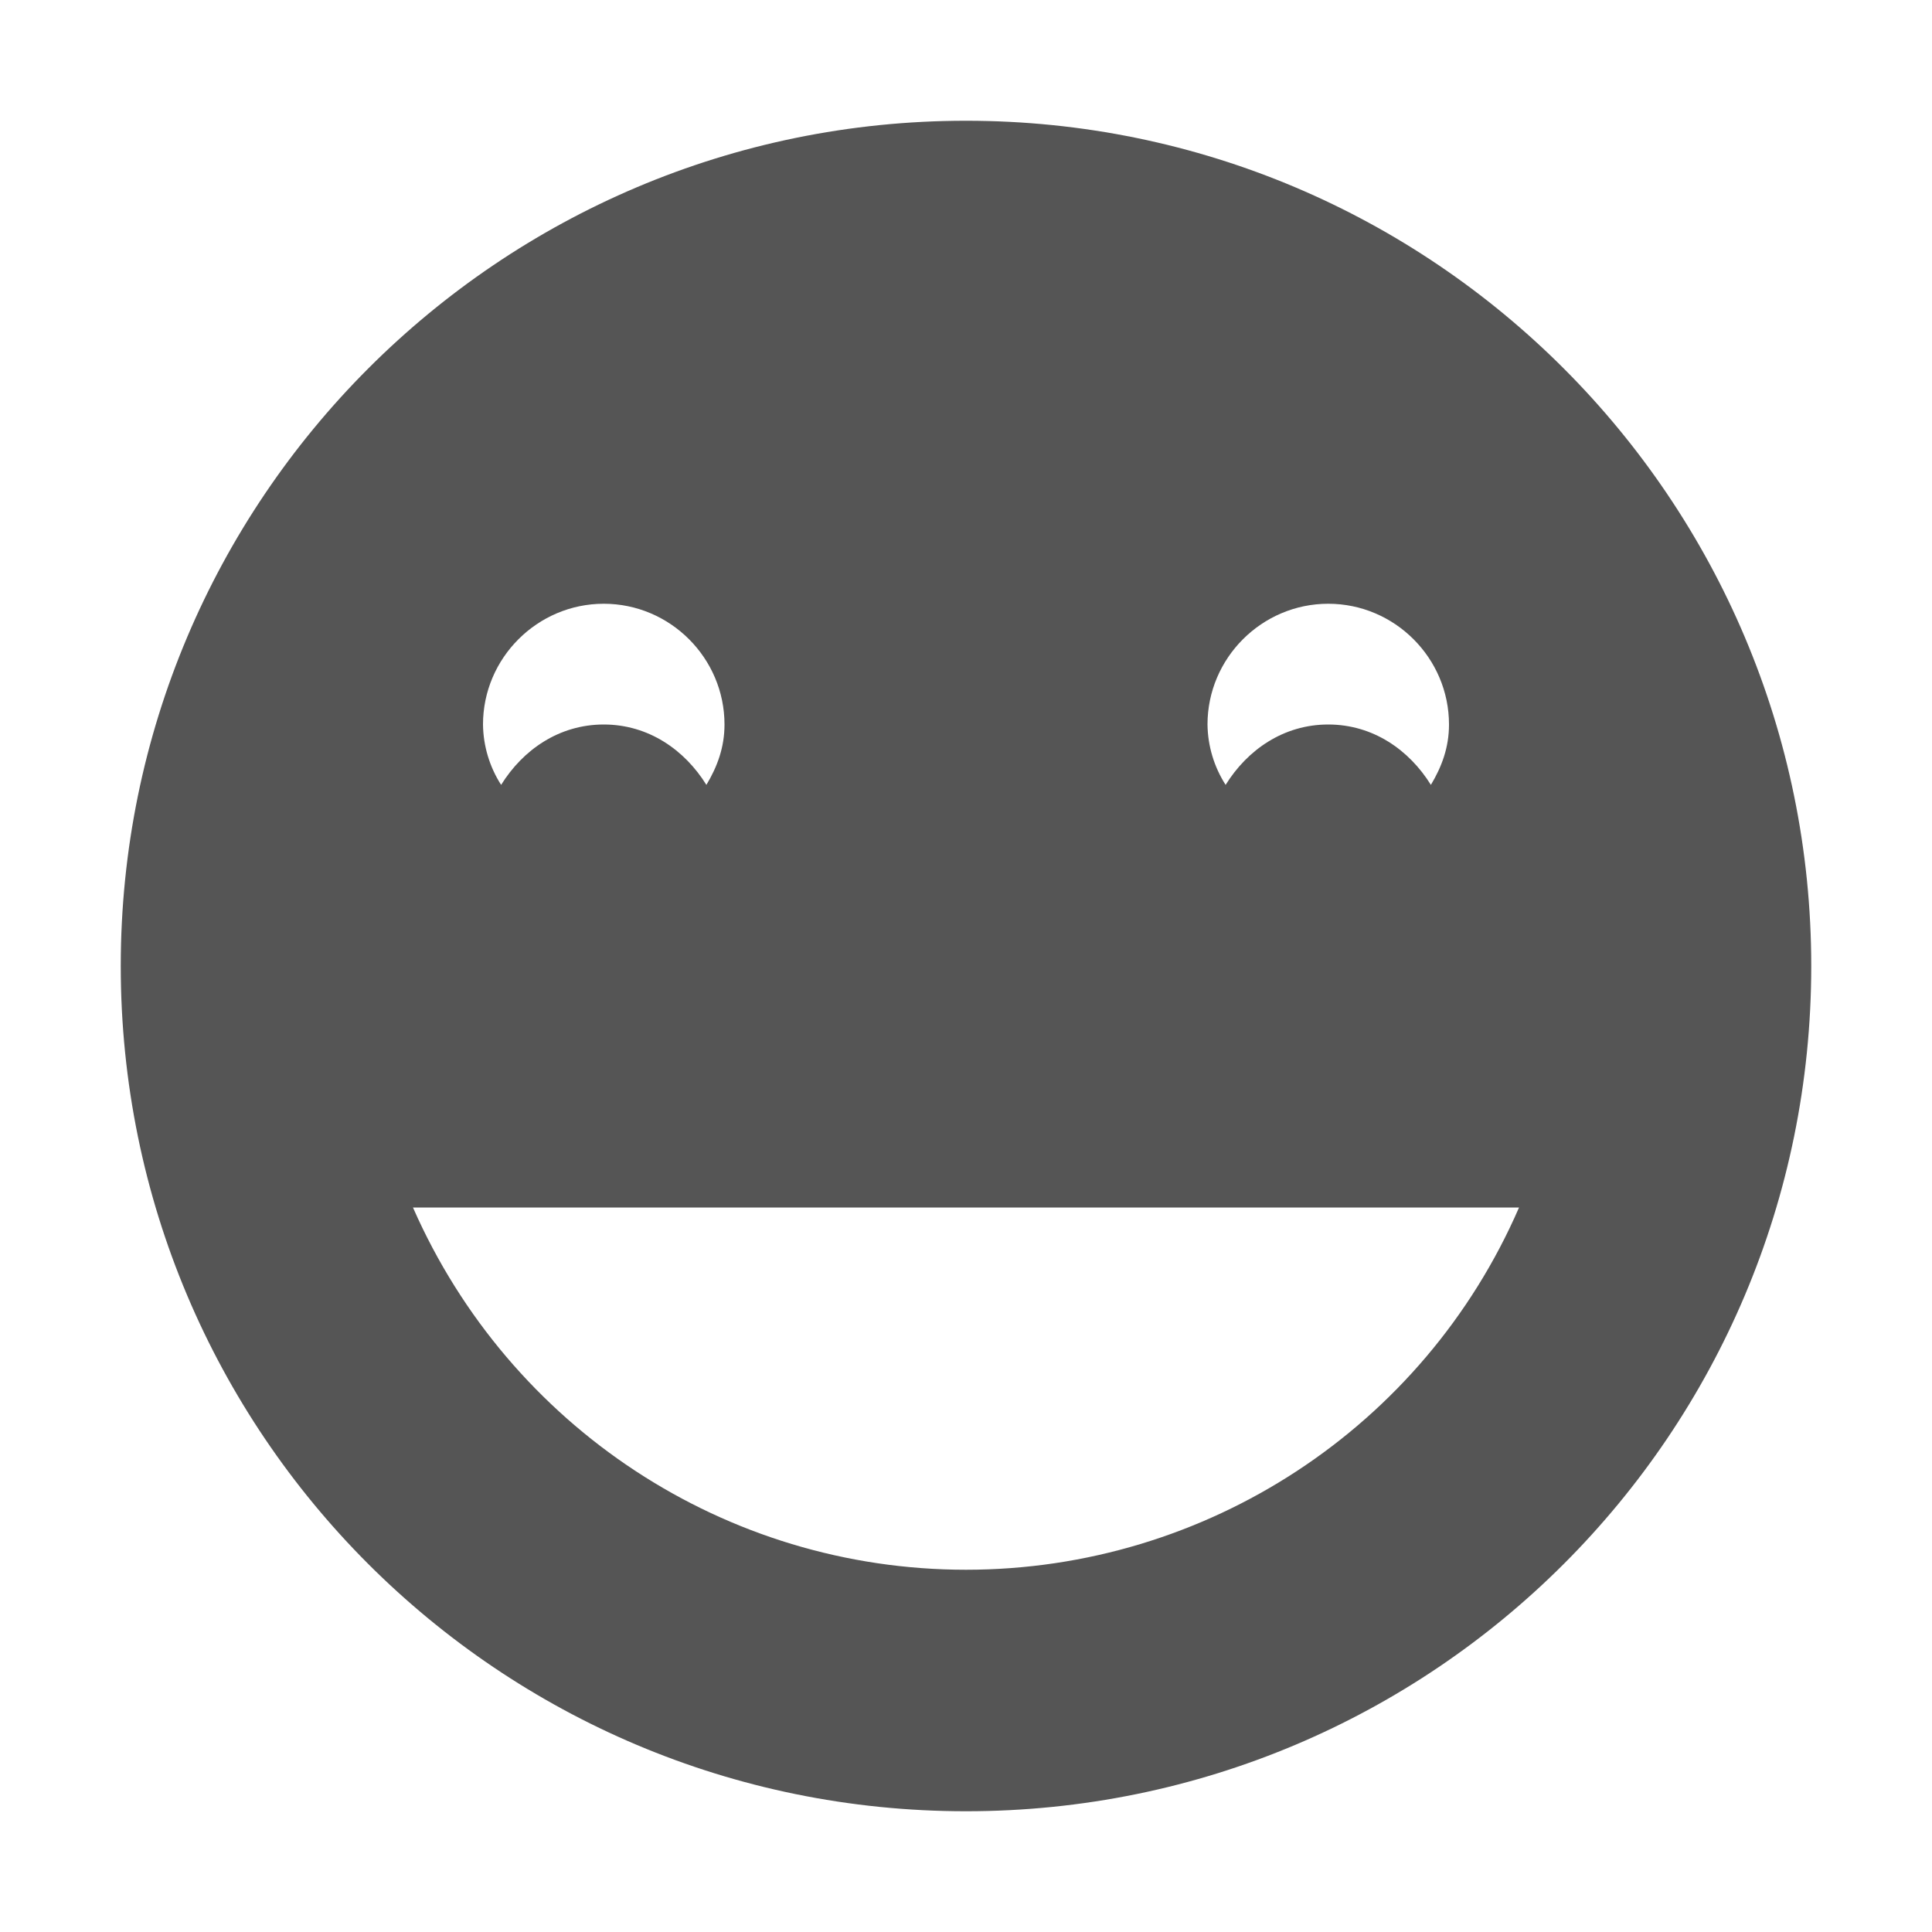
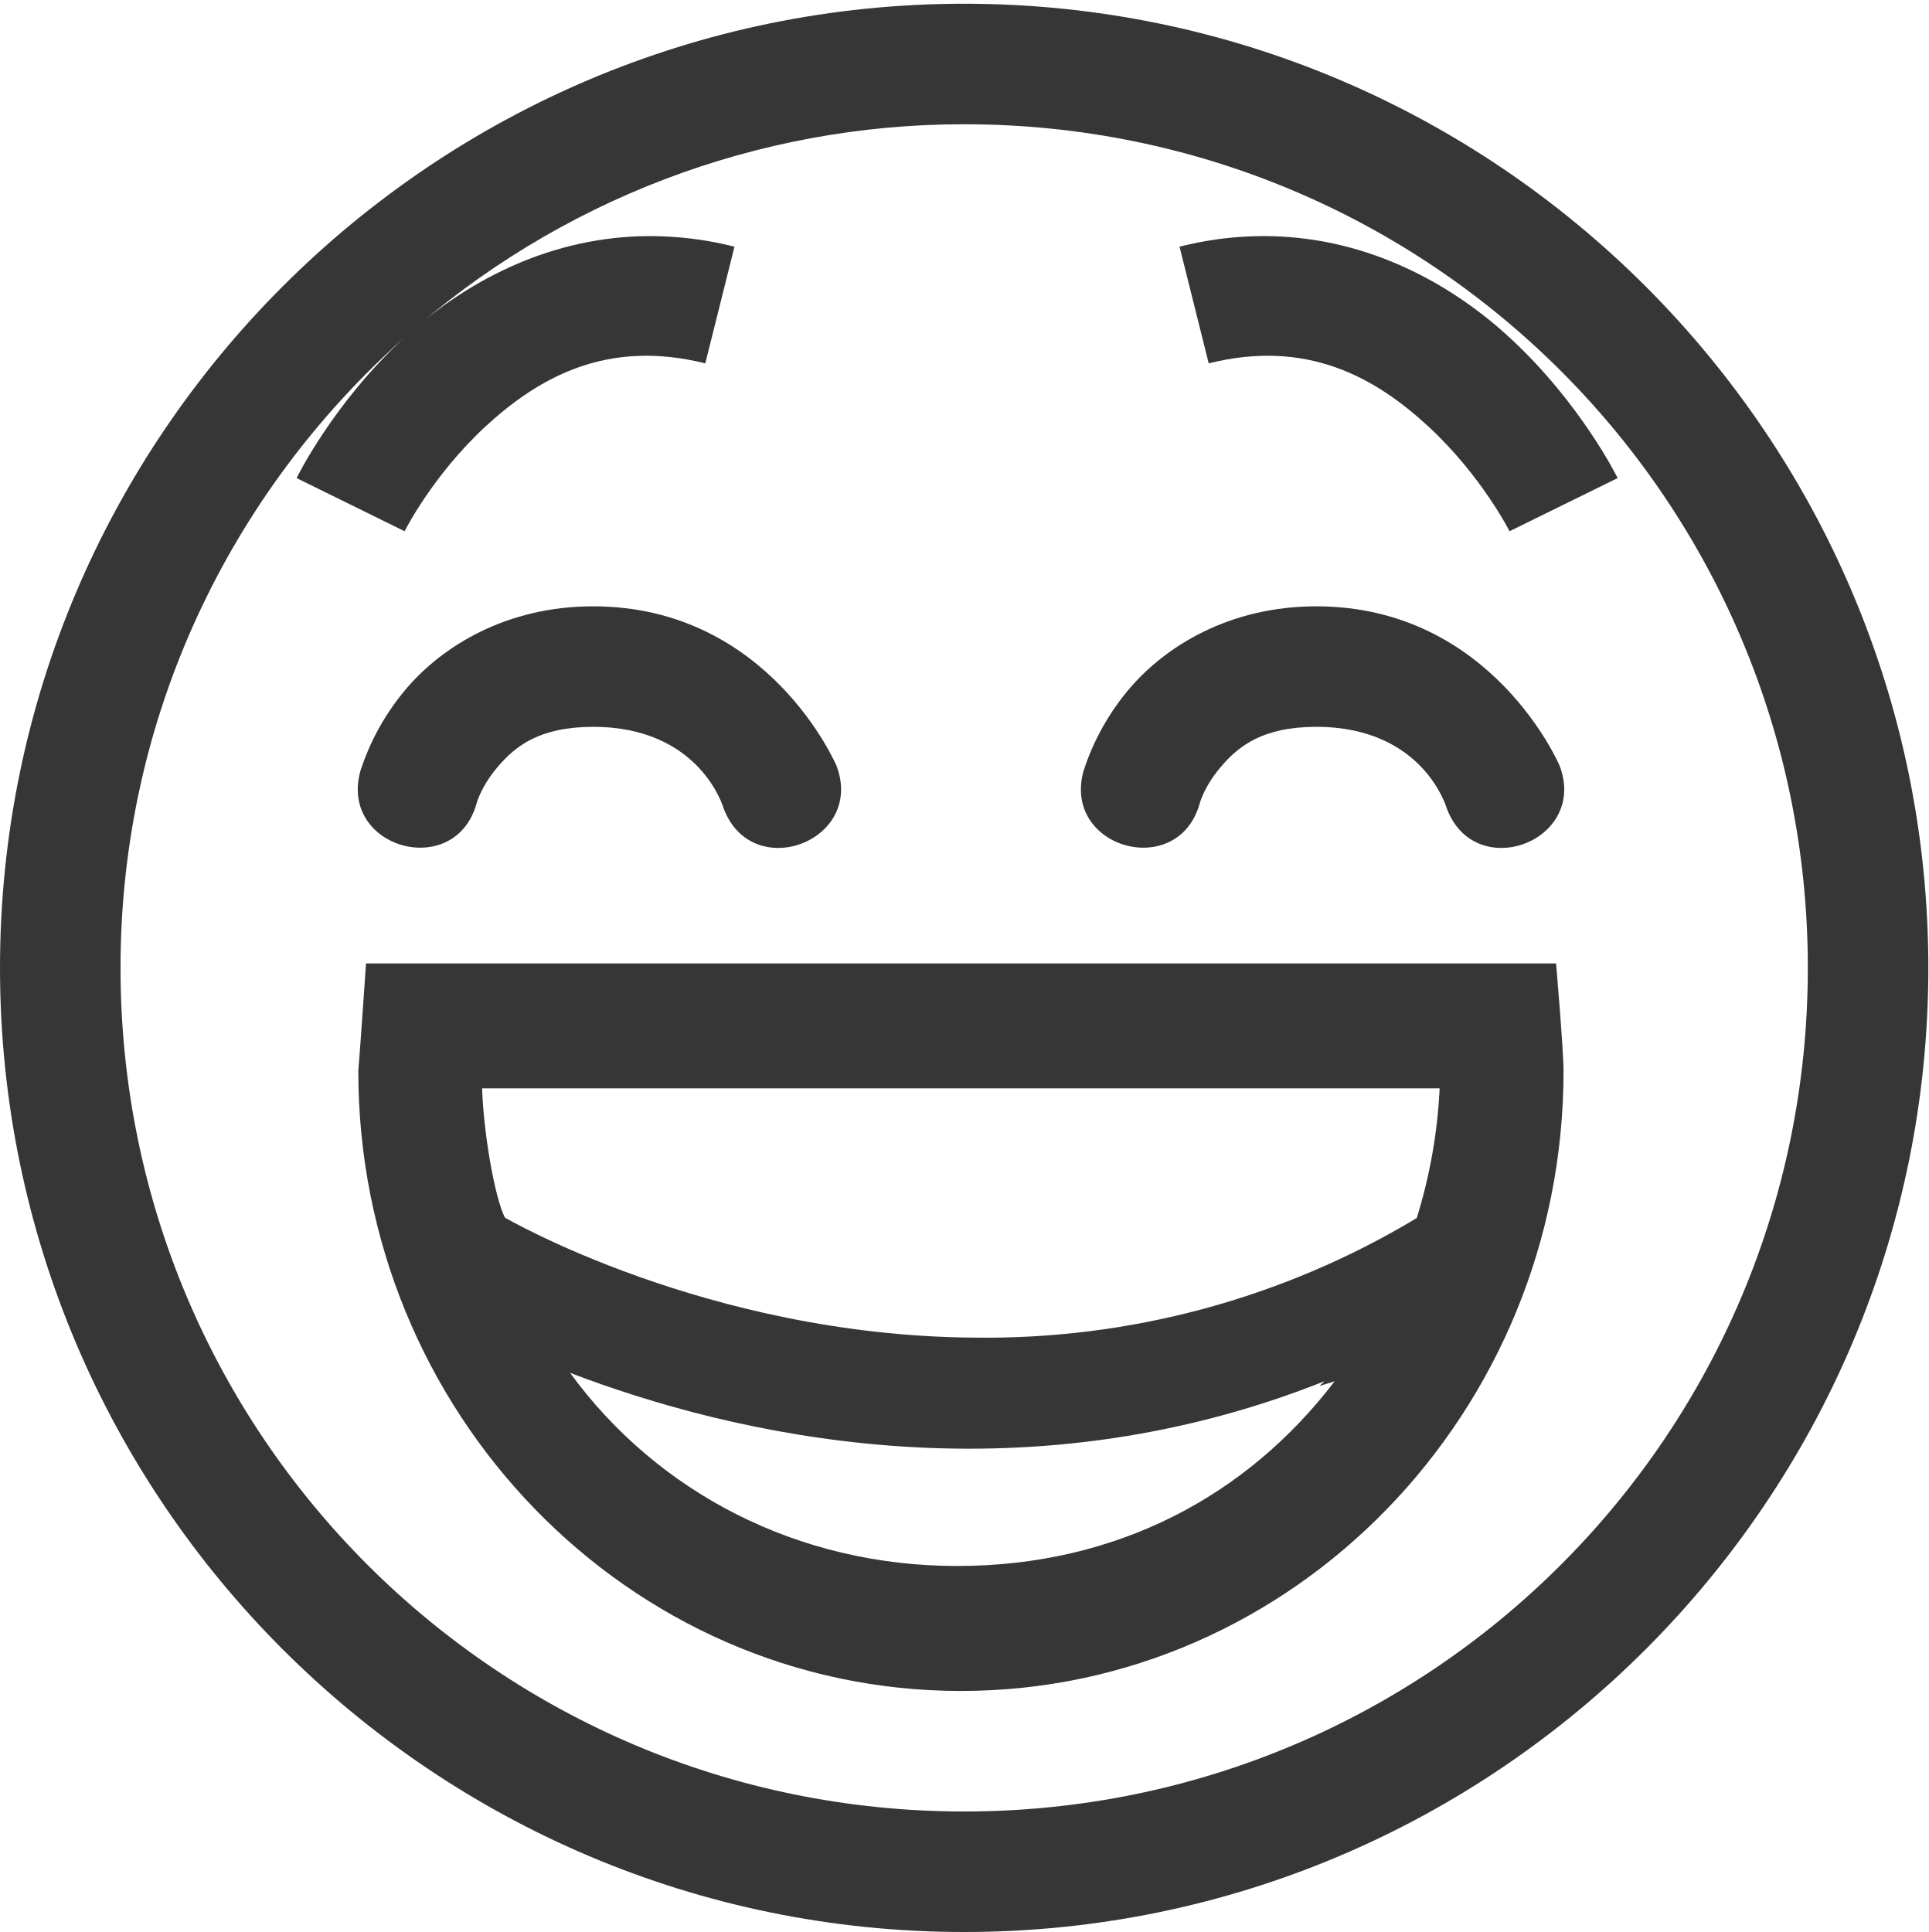
- <svg xmlns="http://www.w3.org/2000/svg" width="16" height="16">
-   <path d="M8 1C4.13 1 1 4.14 1 8c0 3.87 3.13 7 7 7s7-3.13 7-7c0-3.86-3.13-7-7-7zM5 5c.55 0 1 .45 1 1 0 .19-.06.35-.15.5C5.67 6.21 5.37 6 5 6s-.67.21-.85.5A.948.948 0 0 1 4 6c0-.55.45-1 1-1zm6 0c.55 0 1 .45 1 1 0 .19-.06.35-.15.5-.18-.29-.48-.5-.85-.5s-.67.21-.85.5A.948.948 0 0 1 10 6c0-.55.45-1 1-1zm-7.58 5h9.16c-.79 1.82-2.59 3-4.58 3-1.99 0-3.78-1.18-4.58-3z" fill="#555555" />
+ <svg xmlns="http://www.w3.org/2000/svg" height="16.031" width="16">
+   <path d="M8 .031c-4.412 0-8 3.588-8 8s3.588 8 8 8 8-3.588 8-8-3.588-8-8-8zm0 1c3.872 0 7 3.128 7 7s-3.128 7-7 7-7-3.128-7-7c0-2.083.912-3.945 2.352-5.227A6.965 6.965 0 0 1 8 1.031zM3.352 2.804c-.592.546-.891 1.163-.891 1.163l.896.441s.231-.462.672-.87c.441-.406 1.007-.727 1.823-.523l.242-.968a2.841 2.841 0 0 0-.846-.084c-.8.043-1.453.432-1.896.841zm7.28-.841a2.82 2.82 0 0 0-.845.084l.242.968c.816-.204 1.382.117 1.823.524.44.407.673.869.673.869l.897-.441s-.302-.617-.893-1.163c-.443-.41-1.097-.798-1.896-.841zm-5.71 3.068c-.73 0-1.254.339-1.543.674a2.01 2.01 0 0 0-.389.693c-.177.643.788.91.965.266 0 0 .037-.142.18-.307.142-.165.341-.326.787-.326.891 0 1.082.676 1.082.676.234.626 1.173.274.937-.352 0 0-.56-1.324-2.02-1.324zm6 0c-.73 0-1.254.339-1.543.674a2.01 2.01 0 0 0-.389.693c-.177.643.788.91.965.266 0 0 .037-.142.18-.307.142-.165.341-.326.787-.326.891 0 1.082.676 1.082.676.234.626 1.173.274.937-.352 0 0-.56-1.324-2.02-1.324zM3.037 7.994s-.043.633-.064.894c0 2.827 2.236 5.143 5 5.143s5-2.316 5-5.143c0-.174-.062-.894-.062-.894zM4 9.031h7.945a4.31 4.31 0 0 1-.19 1.076 6.94 6.94 0 0 1-3.68.992c-2.212-.018-3.886-.996-3.886-.996-.085-.17-.176-.696-.189-1.072zm.729 2.36c1.33.508 3.714 1.084 6.26.07-.013.015-.028.026-.04.04.04-.015.085-.025.125-.04-.726.952-1.809 1.533-3.133 1.533-1.323 0-2.488-.61-3.212-1.604z" fill="#363636" overflow="visible" style="marker:none" color="#bebebe" />
</svg>
